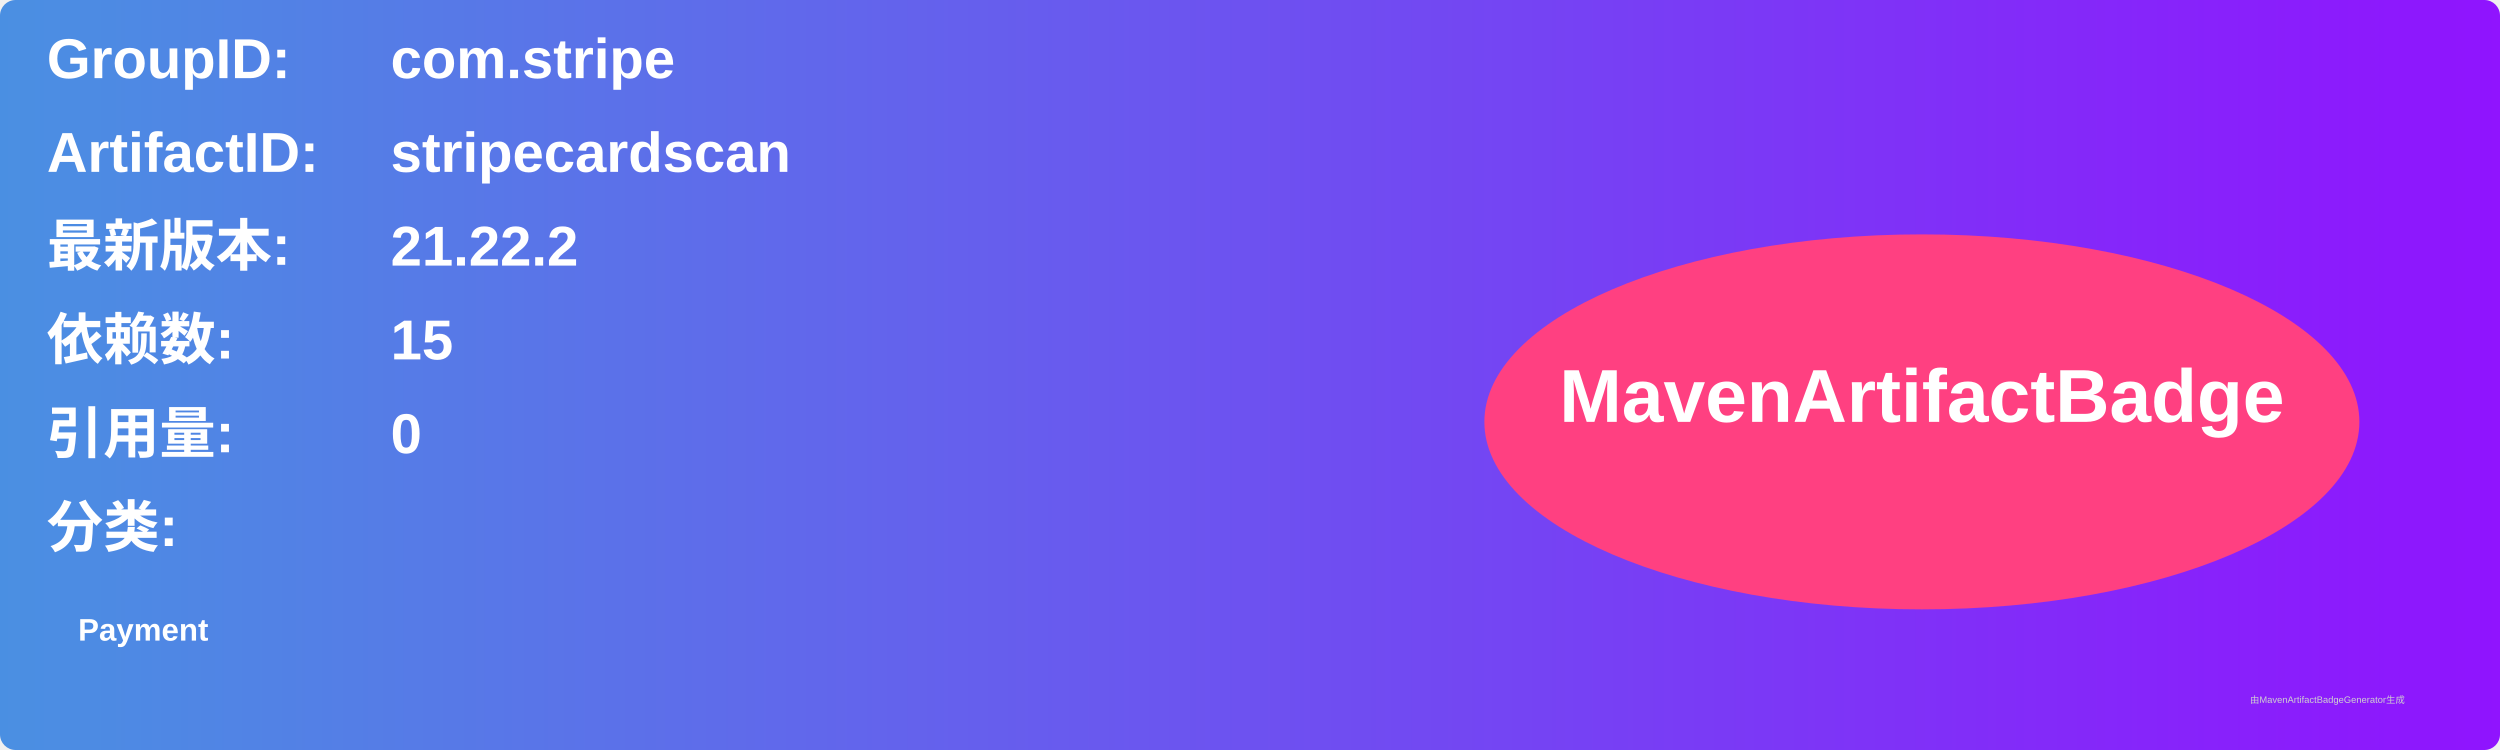
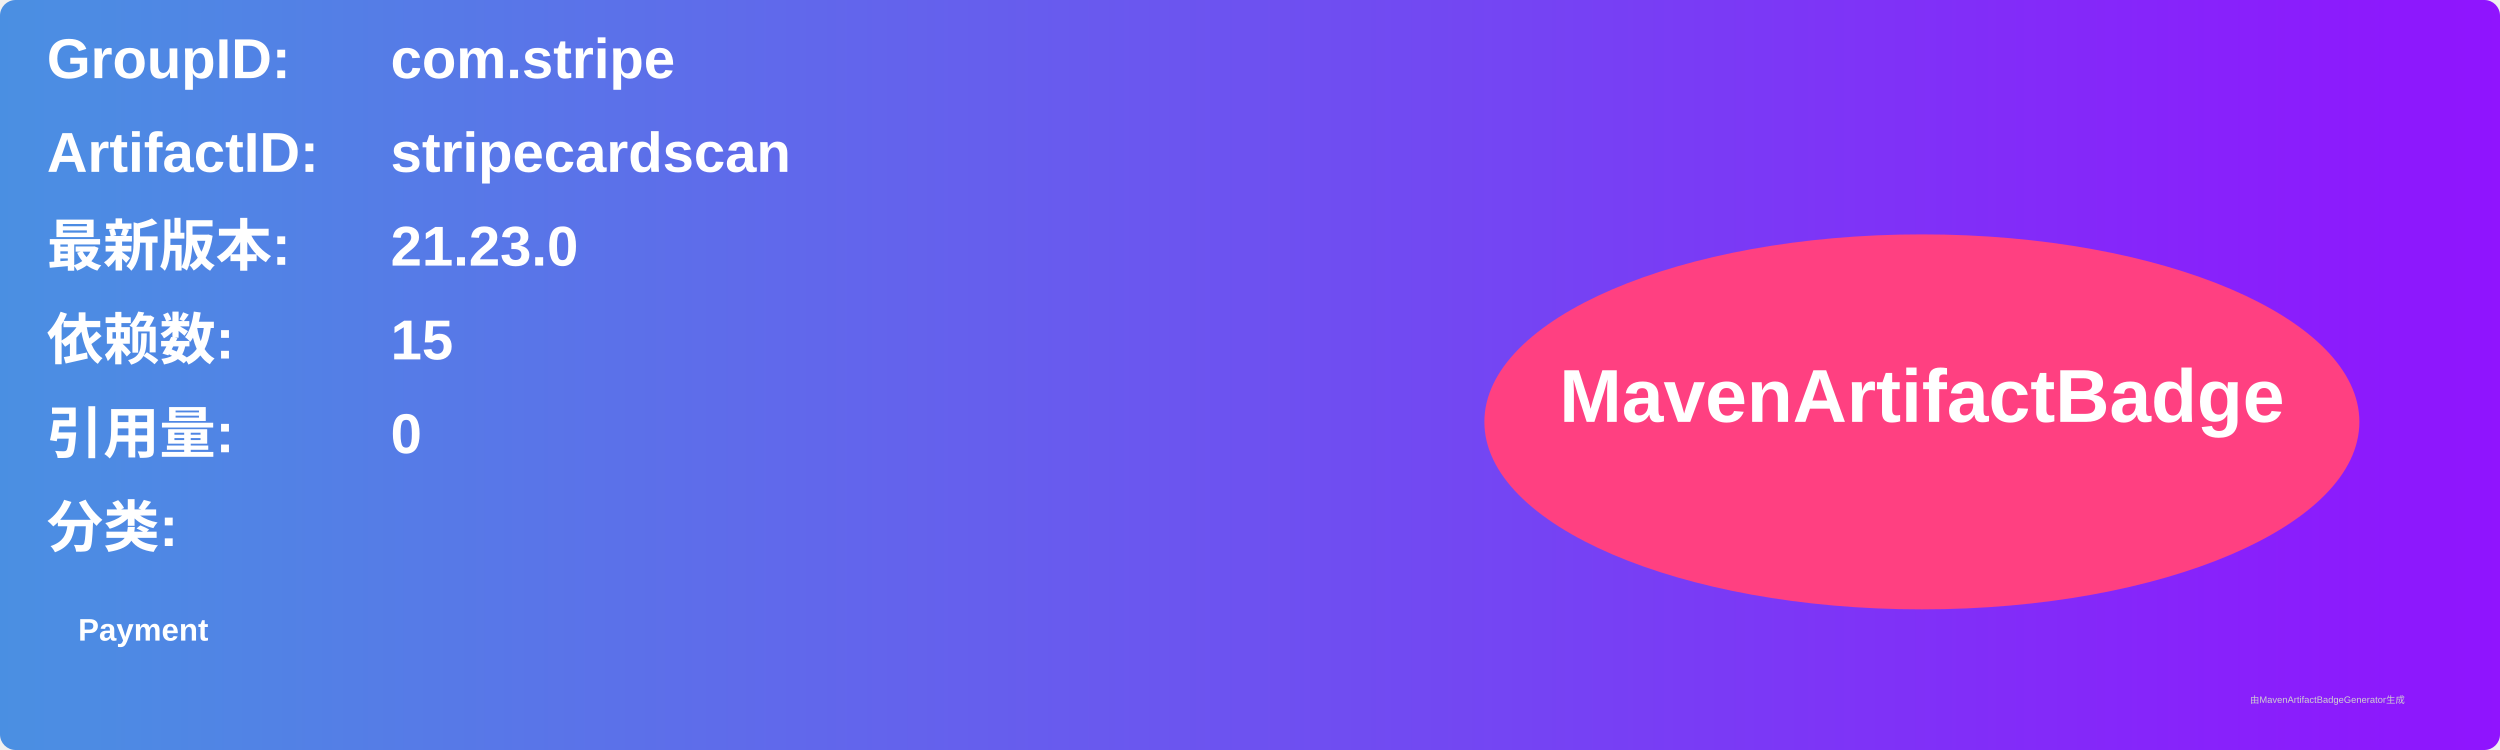
<svg xmlns="http://www.w3.org/2000/svg" width="800" height="240" viewBox="0 0 800 240">
  <linearGradient id="grad" x1="0%" y1="0%" x2="100%" y2="0%">
    <stop offset="0%" stop-color="#4a90e2" />
    <stop offset="100%" stop-color="#9013fe" />
  </linearGradient>
  <rect width="100%" height="100%" rx="5" ry="5" fill="url(#grad)" />
  <g transform="translate(15, 15)">
    <text x="0" y="10" font-family="Arial" font-size="18" fill="white" font-weight="bold" width="260">GroupID:</text>
    <text x="110" y="10" font-family="Arial" font-size="18" fill="white" font-weight="bold" width="460">com.stripe</text>
    <text x="0" y="40" font-family="Arial" font-size="18" fill="white" font-weight="bold" width="260">ArtifactID:</text>
    <text x="110" y="40" font-family="Arial" font-size="18" fill="white" font-weight="bold" width="460">stripecardscan</text>
    <text x="0" y="70" font-family="Arial" font-size="18" fill="white" font-weight="bold">最新版本:</text>
    <text x="110" y="70" font-family="Arial" font-size="18" fill="white" font-weight="bold">
-       <tspan font-weight="bold">21.22.2</tspan>
+       <tspan font-weight="bold">21.23.0</tspan>
    </text>
    <text x="0" y="100" font-family="Arial" font-size="18" fill="white" font-weight="bold">依赖数: </text>
    <text x="110" y="100" font-family="Arial" font-size="18" fill="white">
      <tspan font-weight="bold">15</tspan>
    </text>
    <text x="0" y="130" font-family="Arial" font-size="18" fill="white" font-weight="bold">引用量: </text>
    <text x="110" y="130" font-family="Arial" font-size="18" fill="white">
      <tspan font-weight="bold">0</tspan>
    </text>
    <text x="0" y="160" font-family="Arial" font-size="18" fill="white" font-weight="bold">分类:</text>
    <text x="10" y="190" font-family="Arial" font-size="10" fill="white">
      <tspan font-weight="bold">Payment</tspan>
    </text>
    <ellipse cx="600" cy="120" rx="140" ry="60" fill="#ff4081" />
    <text x="600" y="120" text-anchor="middle" font-family="Arial" font-size="24" fill="white" font-weight="bold">MavenArtifactBadge</text>
  </g>
  <text x="720" y="225" font-family="Arial" font-size="3" fill="#d0d0d0">由MavenArtifactBadgeGenerator生成</text>
</svg>
